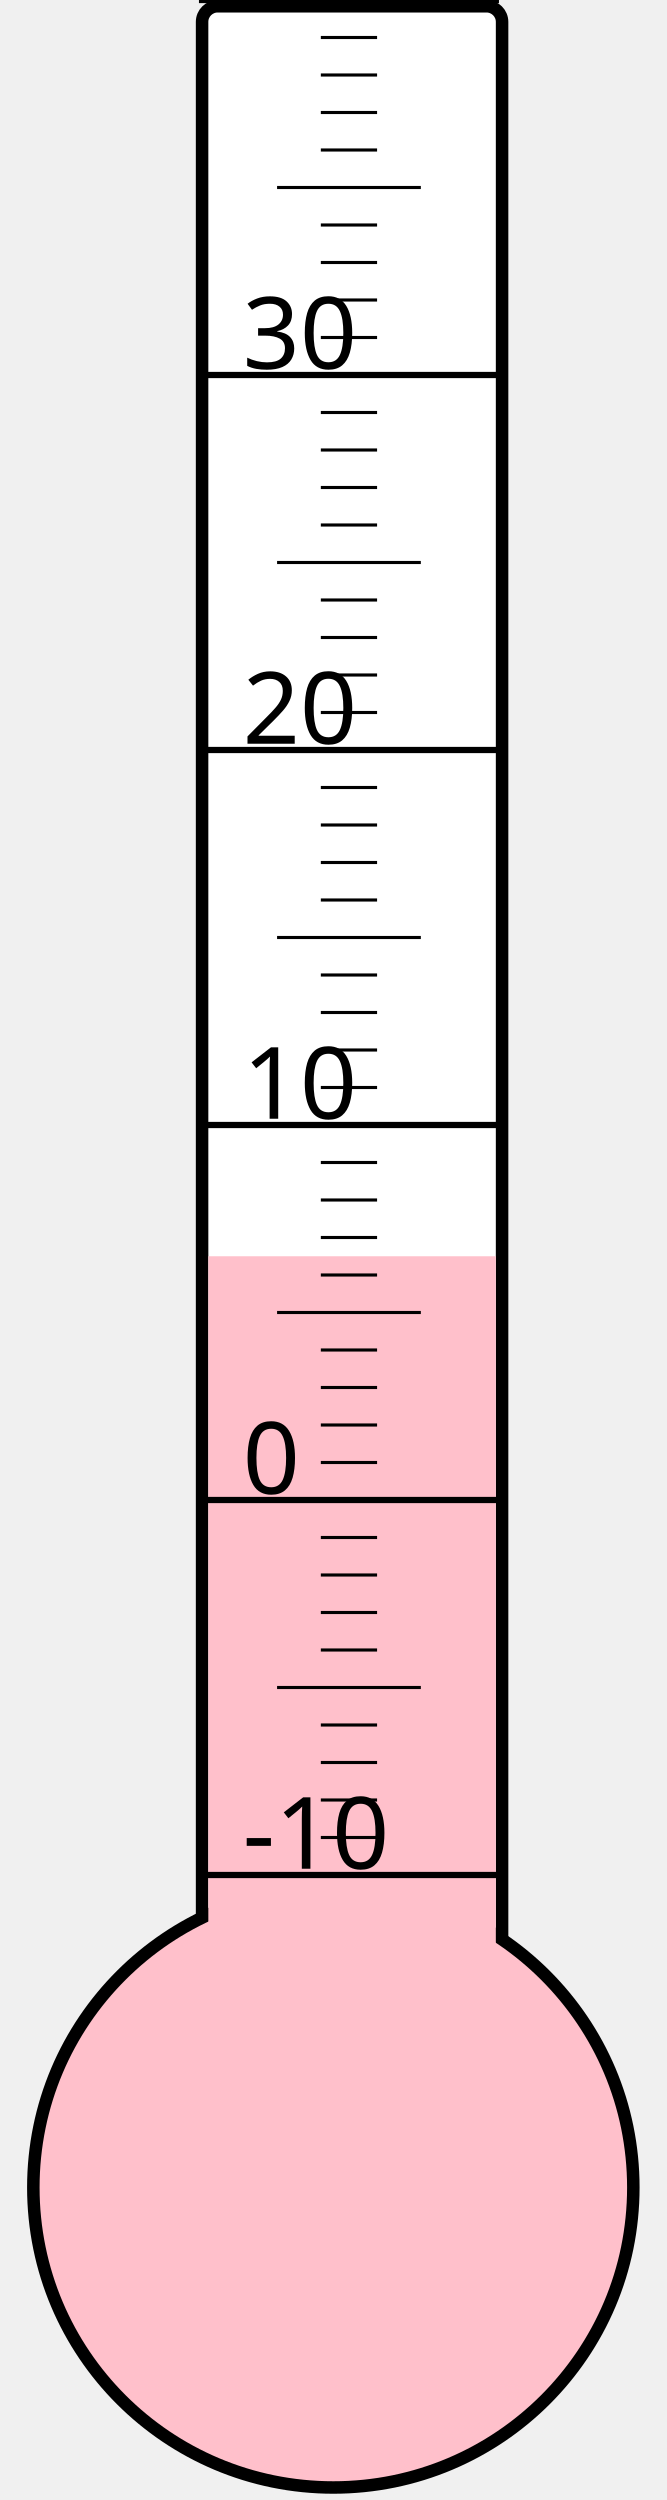
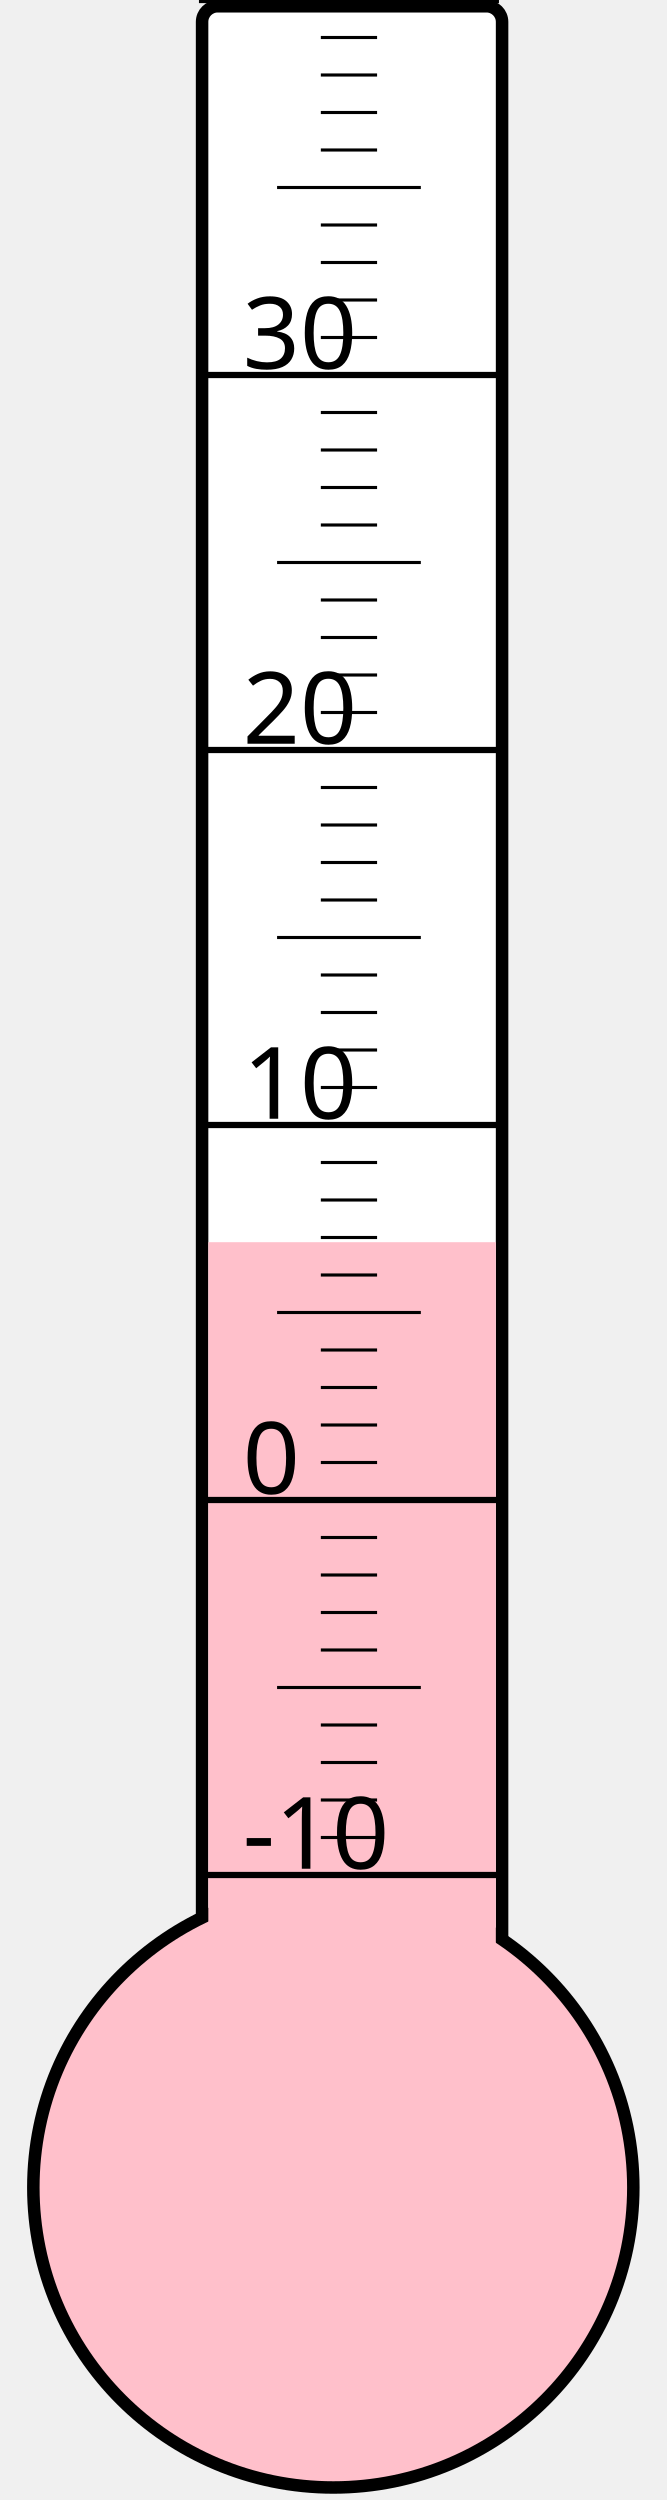
<svg xmlns="http://www.w3.org/2000/svg" width="40px" height="150px" viewBox="0 0 200 800">
  <rect width="200" height="800" x="0" y="0" style="fill: #ffffeb; fill-opacity: 0;" />
  <rect width="96" height="680" x="58" y="2" rx="5" ry="5" style="fill: white; fill-opacity: 1; stroke: black; stroke-width: 4;" />
  <circle cx="100" cy="700" r="96" style="fill: pink; stroke: black; stroke-width: 4;" />
-   <rect width="92" height="298.0" x="60" y="402.0" style="fill: pink; fill-opacity: 1; stroke-width: 0;" />
+   <rect width="92" height="302.5" x="60" y="397.5" style="fill: pink; fill-opacity: 1; stroke-width: 0;" />
  <text x="71" y="598" style="font-family: sans-serif; font-size: 24pt;">-10</text>
  <text x="71" y="478" style="font-family: sans-serif; font-size: 24pt;">0</text>
  <text x="71" y="358" style="font-family: sans-serif; font-size: 24pt;">10</text>
  <text x="71" y="238" style="font-family: sans-serif; font-size: 24pt;">20</text>
  <text x="71" y="118" style="font-family: sans-serif; font-size: 24pt;">30</text>
  <g style="stroke: black;">
    <line x1="57" y1="600" x2="153" y2="600" style="stroke-width: 2;" />
    <line x1="96" y1="588" x2="114" y2="588" style="stroke-width: 1;" />
    <line x1="96" y1="576" x2="114" y2="576" style="stroke-width: 1;" />
    <line x1="96" y1="564" x2="114" y2="564" style="stroke-width: 1;" />
    <line x1="96" y1="552" x2="114" y2="552" style="stroke-width: 1;" />
    <line x1="82" y1="540" x2="128" y2="540" style="stroke-width: 1;" />
    <line x1="96" y1="528" x2="114" y2="528" style="stroke-width: 1;" />
    <line x1="96" y1="516" x2="114" y2="516" style="stroke-width: 1;" />
    <line x1="96" y1="504" x2="114" y2="504" style="stroke-width: 1;" />
    <line x1="96" y1="492" x2="114" y2="492" style="stroke-width: 1;" />
    <line x1="57" y1="480" x2="153" y2="480" style="stroke-width: 2;" />
    <line x1="96" y1="468" x2="114" y2="468" style="stroke-width: 1;" />
    <line x1="96" y1="456" x2="114" y2="456" style="stroke-width: 1;" />
    <line x1="96" y1="444" x2="114" y2="444" style="stroke-width: 1;" />
    <line x1="96" y1="432" x2="114" y2="432" style="stroke-width: 1;" />
    <line x1="82" y1="420" x2="128" y2="420" style="stroke-width: 1;" />
    <line x1="96" y1="408" x2="114" y2="408" style="stroke-width: 1;" />
    <line x1="96" y1="396" x2="114" y2="396" style="stroke-width: 1;" />
    <line x1="96" y1="384" x2="114" y2="384" style="stroke-width: 1;" />
    <line x1="96" y1="372" x2="114" y2="372" style="stroke-width: 1;" />
    <line x1="57" y1="360" x2="153" y2="360" style="stroke-width: 2;" />
    <line x1="96" y1="348" x2="114" y2="348" style="stroke-width: 1;" />
    <line x1="96" y1="336" x2="114" y2="336" style="stroke-width: 1;" />
    <line x1="96" y1="324" x2="114" y2="324" style="stroke-width: 1;" />
    <line x1="96" y1="312" x2="114" y2="312" style="stroke-width: 1;" />
    <line x1="82" y1="300" x2="128" y2="300" style="stroke-width: 1;" />
    <line x1="96" y1="288" x2="114" y2="288" style="stroke-width: 1;" />
    <line x1="96" y1="276" x2="114" y2="276" style="stroke-width: 1;" />
    <line x1="96" y1="264" x2="114" y2="264" style="stroke-width: 1;" />
    <line x1="96" y1="252" x2="114" y2="252" style="stroke-width: 1;" />
    <line x1="57" y1="240" x2="153" y2="240" style="stroke-width: 2;" />
    <line x1="96" y1="228" x2="114" y2="228" style="stroke-width: 1;" />
    <line x1="96" y1="216" x2="114" y2="216" style="stroke-width: 1;" />
    <line x1="96" y1="204" x2="114" y2="204" style="stroke-width: 1;" />
    <line x1="96" y1="192" x2="114" y2="192" style="stroke-width: 1;" />
    <line x1="82" y1="180" x2="128" y2="180" style="stroke-width: 1;" />
    <line x1="96" y1="168" x2="114" y2="168" style="stroke-width: 1;" />
    <line x1="96" y1="156" x2="114" y2="156" style="stroke-width: 1;" />
    <line x1="96" y1="144" x2="114" y2="144" style="stroke-width: 1;" />
    <line x1="96" y1="132" x2="114" y2="132" style="stroke-width: 1;" />
    <line x1="57" y1="120" x2="153" y2="120" style="stroke-width: 2;" />
    <line x1="96" y1="108" x2="114" y2="108" style="stroke-width: 1;" />
    <line x1="96" y1="96" x2="114" y2="96" style="stroke-width: 1;" />
    <line x1="96" y1="84" x2="114" y2="84" style="stroke-width: 1;" />
    <line x1="96" y1="72" x2="114" y2="72" style="stroke-width: 1;" />
    <line x1="82" y1="60" x2="128" y2="60" style="stroke-width: 1;" />
    <line x1="96" y1="48" x2="114" y2="48" style="stroke-width: 1;" />
    <line x1="96" y1="36" x2="114" y2="36" style="stroke-width: 1;" />
    <line x1="96" y1="24" x2="114" y2="24" style="stroke-width: 1;" />
    <line x1="96" y1="12" x2="114" y2="12" style="stroke-width: 1;" />
    <line x1="57" y1="0" x2="153" y2="0" style="stroke-width: 2;" />
  </g>
</svg>
